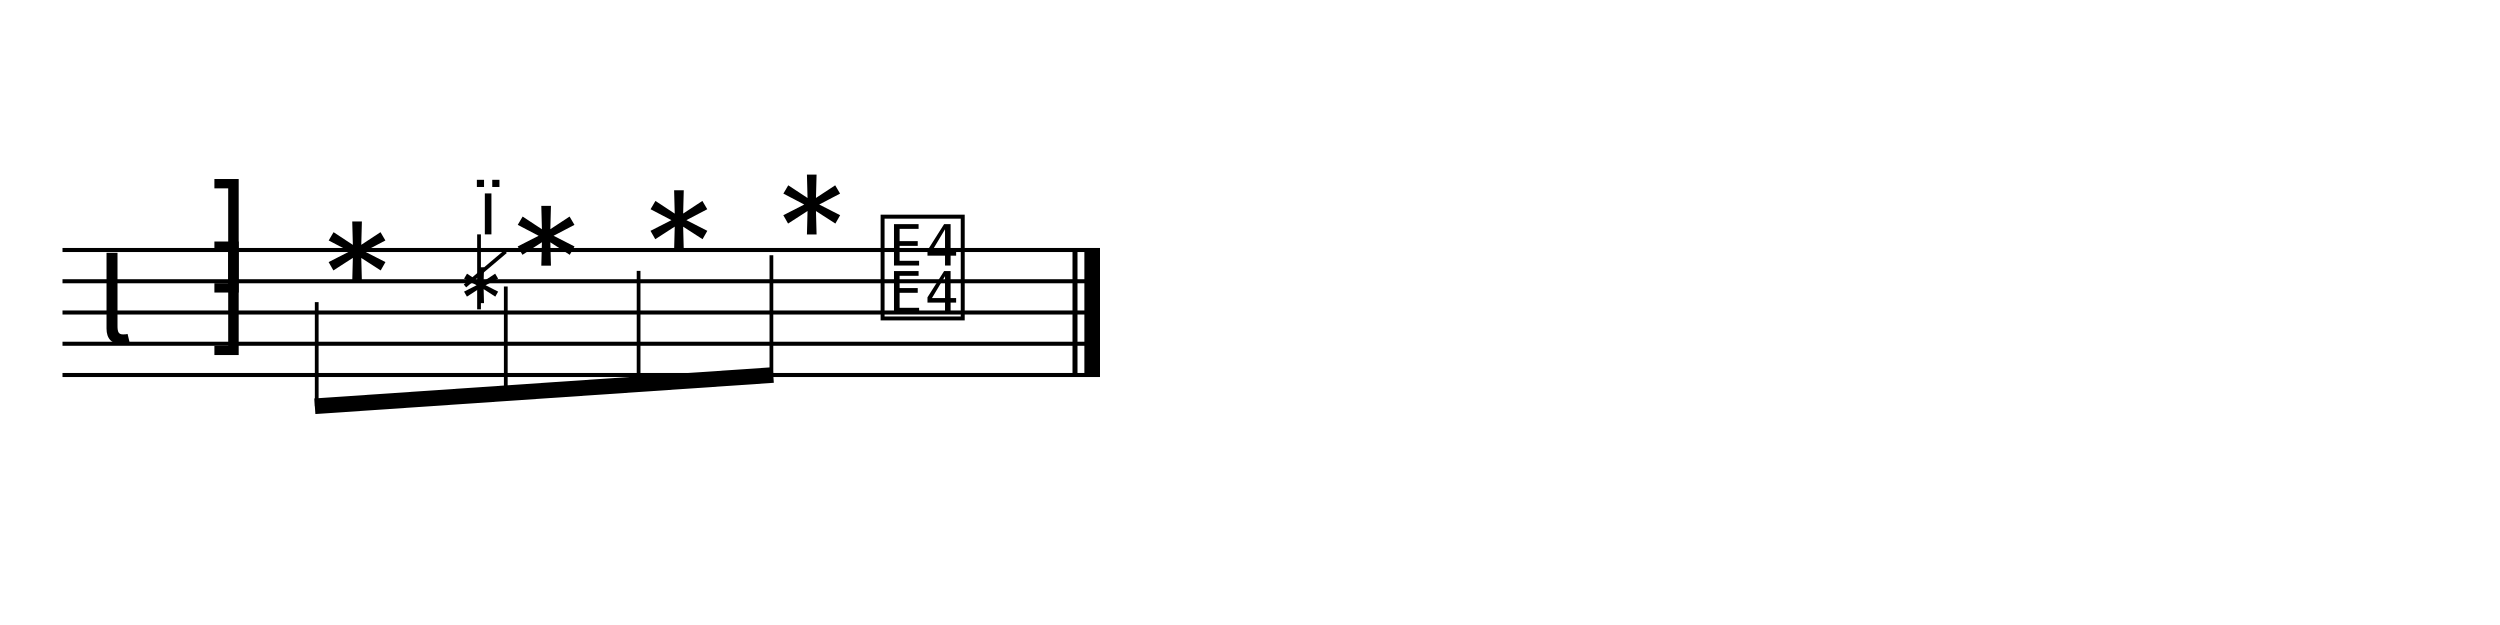
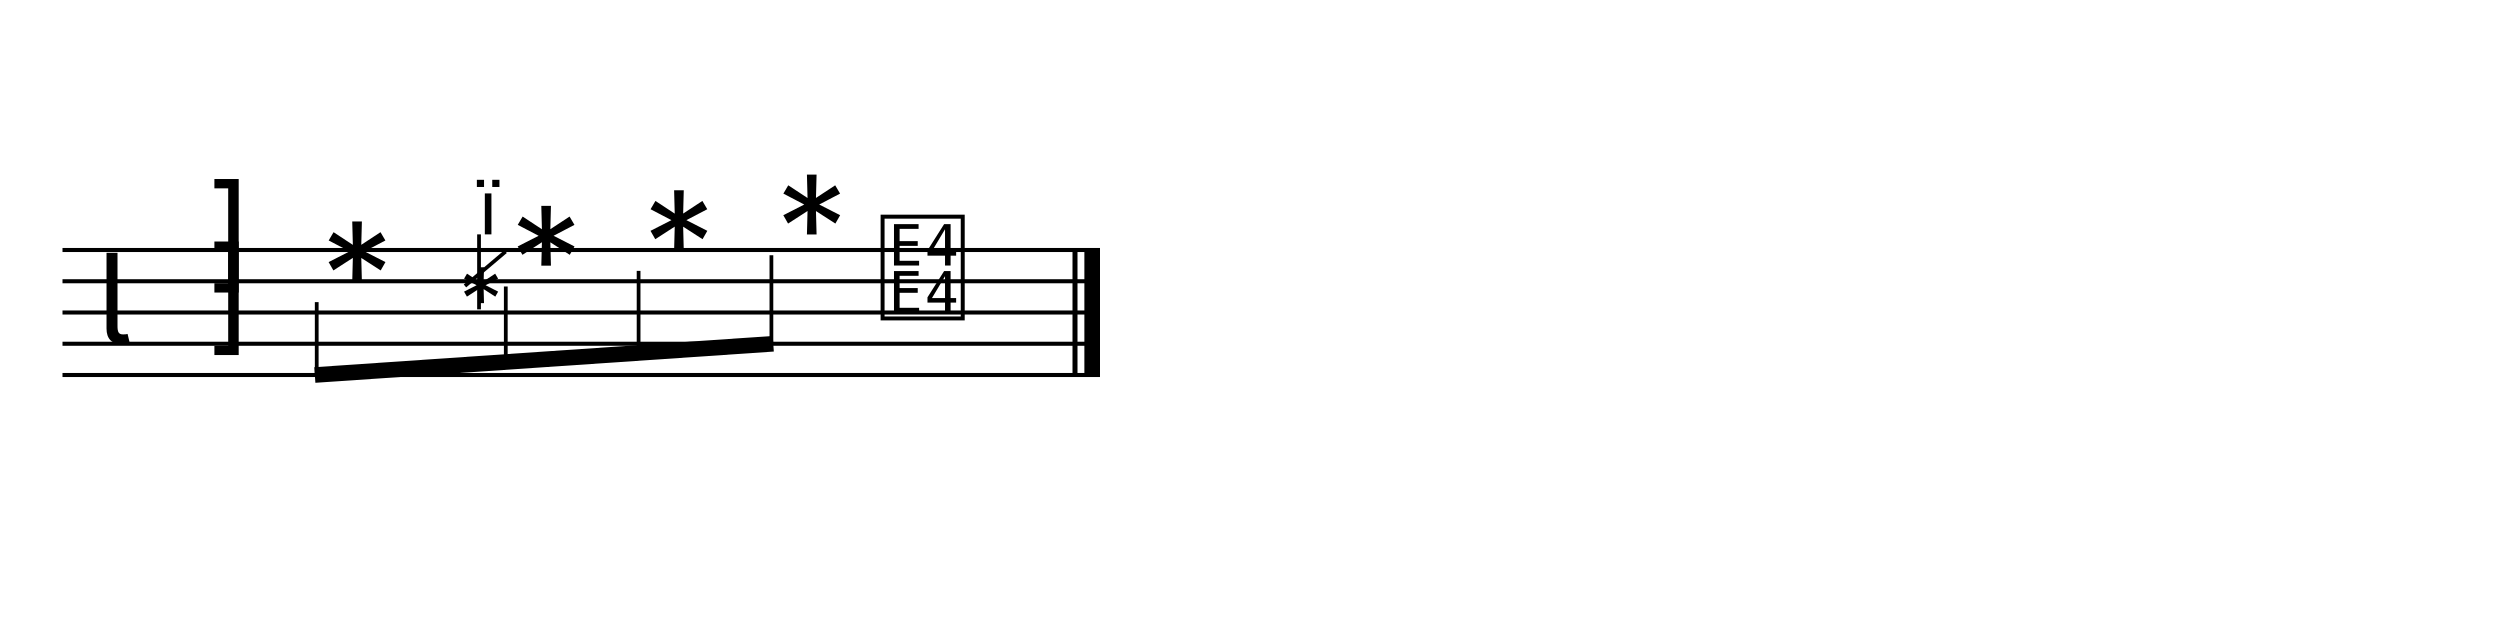
<svg xmlns="http://www.w3.org/2000/svg" width="1280" height="320" viewBox="0 0 1280 320">
  <line x1="32" y1="128" x2="563.2" y2="128" stroke="currentColor" stroke-width="2.08" class="staff-line" />
  <line x1="32" y1="144" x2="563.2" y2="144" stroke="currentColor" stroke-width="2.08" class="staff-line" />
  <line x1="32" y1="160" x2="563.2" y2="160" stroke="currentColor" stroke-width="2.08" class="staff-line" />
  <line x1="32" y1="176" x2="563.2" y2="176" stroke="currentColor" stroke-width="2.08" class="staff-line" />
  <line x1="32" y1="192" x2="563.2" y2="192" stroke="currentColor" stroke-width="2.08" class="staff-line" />
  <text x="49.6" y="176" font-family="Bravura" font-size="64" text-anchor="start" dominant-baseline="alphabetic" fill="currentColor" class="clef"></text>
  <text x="117.6" y="144" font-family="Bravura" font-size="64" text-anchor="middle" dominant-baseline="alphabetic" fill="currentColor" class="time-sig-num"></text>
  <text x="117.6" y="176" font-family="Bravura" font-size="64" text-anchor="middle" dominant-baseline="alphabetic" fill="currentColor" class="time-sig-den"></text>
  <text x="162.16" y="152" font-family="Bravura" font-size="64" text-anchor="start" dominant-baseline="alphabetic" fill="currentColor" class="notehead" data-source-id="@m0.v0.e0.n0"></text>
  <text x="233.936" y="160" font-family="Bravura" font-size="38.4" text-anchor="start" dominant-baseline="alphabetic" fill="currentColor" class="notehead grace" data-source-id="@m0.v0.e1.c0.n0"></text>
  <line x1="245.264" y1="120" x2="245.264" y2="158.387" stroke="currentColor" stroke-width="1.92" class="stem grace" />
  <text x="245.264" y="120" font-family="Bravura" font-size="38.4" text-anchor="start" dominant-baseline="alphabetic" fill="currentColor" class="flag grace"></text>
  <line x1="238.064" y1="146.4" x2="258.864" y2="128.8" stroke="currentColor" stroke-width="1.92" class="grace-slash" />
  <text x="258.96" y="144" font-family="Bravura" font-size="64" text-anchor="start" dominant-baseline="alphabetic" fill="currentColor" class="notehead" data-source-id="@m0.v0.e2.n0"></text>
  <text x="326.96" y="136" font-family="Bravura" font-size="64" text-anchor="start" dominant-baseline="alphabetic" fill="currentColor" class="notehead" data-source-id="@m0.v0.e3.n0"></text>
  <text x="394.96" y="128" font-family="Bravura" font-size="64" text-anchor="start" dominant-baseline="alphabetic" fill="currentColor" class="notehead" data-source-id="@m0.v0.e4.n0"></text>
  <text x="472.4" y="160" font-family="Bravura" font-size="64" text-anchor="middle" dominant-baseline="alphabetic" fill="currentColor" class="rest" data-source-id="@m0.v0.e5"></text>
  <line x1="550.4" y1="128" x2="550.4" y2="192" stroke="currentColor" stroke-width="2.56" class="barline barline-final-thin" />
  <rect x="555.2" y="128" width="8" height="64" fill="currentColor" class="barline barline-final-thick" />
-   <line x1="162.16" y1="154.688" x2="162.16" y2="208" stroke="currentColor" stroke-width="1.92" class="stem" />
-   <line x1="258.96" y1="146.688" x2="258.96" y2="201.347" stroke="currentColor" stroke-width="1.92" class="stem" />
-   <line x1="326.96" y1="138.688" x2="326.96" y2="196.674" stroke="currentColor" stroke-width="1.92" class="stem" />
-   <line x1="394.96" y1="130.688" x2="394.96" y2="192" stroke="currentColor" stroke-width="1.92" class="stem" />
-   <line x1="161.2" y1="208" x2="395.92" y2="192" stroke="currentColor" stroke-width="8" class="beam" />
+   <line x1="162.16" y1="154.688" x2="162.16" y2="192" stroke="currentColor" stroke-width="1.92" class="stem" />
+   <line x1="258.96" y1="146.688" x2="258.96" y2="185.347" stroke="currentColor" stroke-width="1.92" class="stem" />
+   <line x1="326.96" y1="138.688" x2="326.96" y2="180.674" stroke="currentColor" stroke-width="1.92" class="stem" />
+   <line x1="394.96" y1="130.688" x2="394.96" y2="176" stroke="currentColor" stroke-width="1.92" class="stem" />
+   <line x1="161.2" y1="192" x2="395.92" y2="176" stroke="currentColor" stroke-width="8" class="beam" />
</svg>
